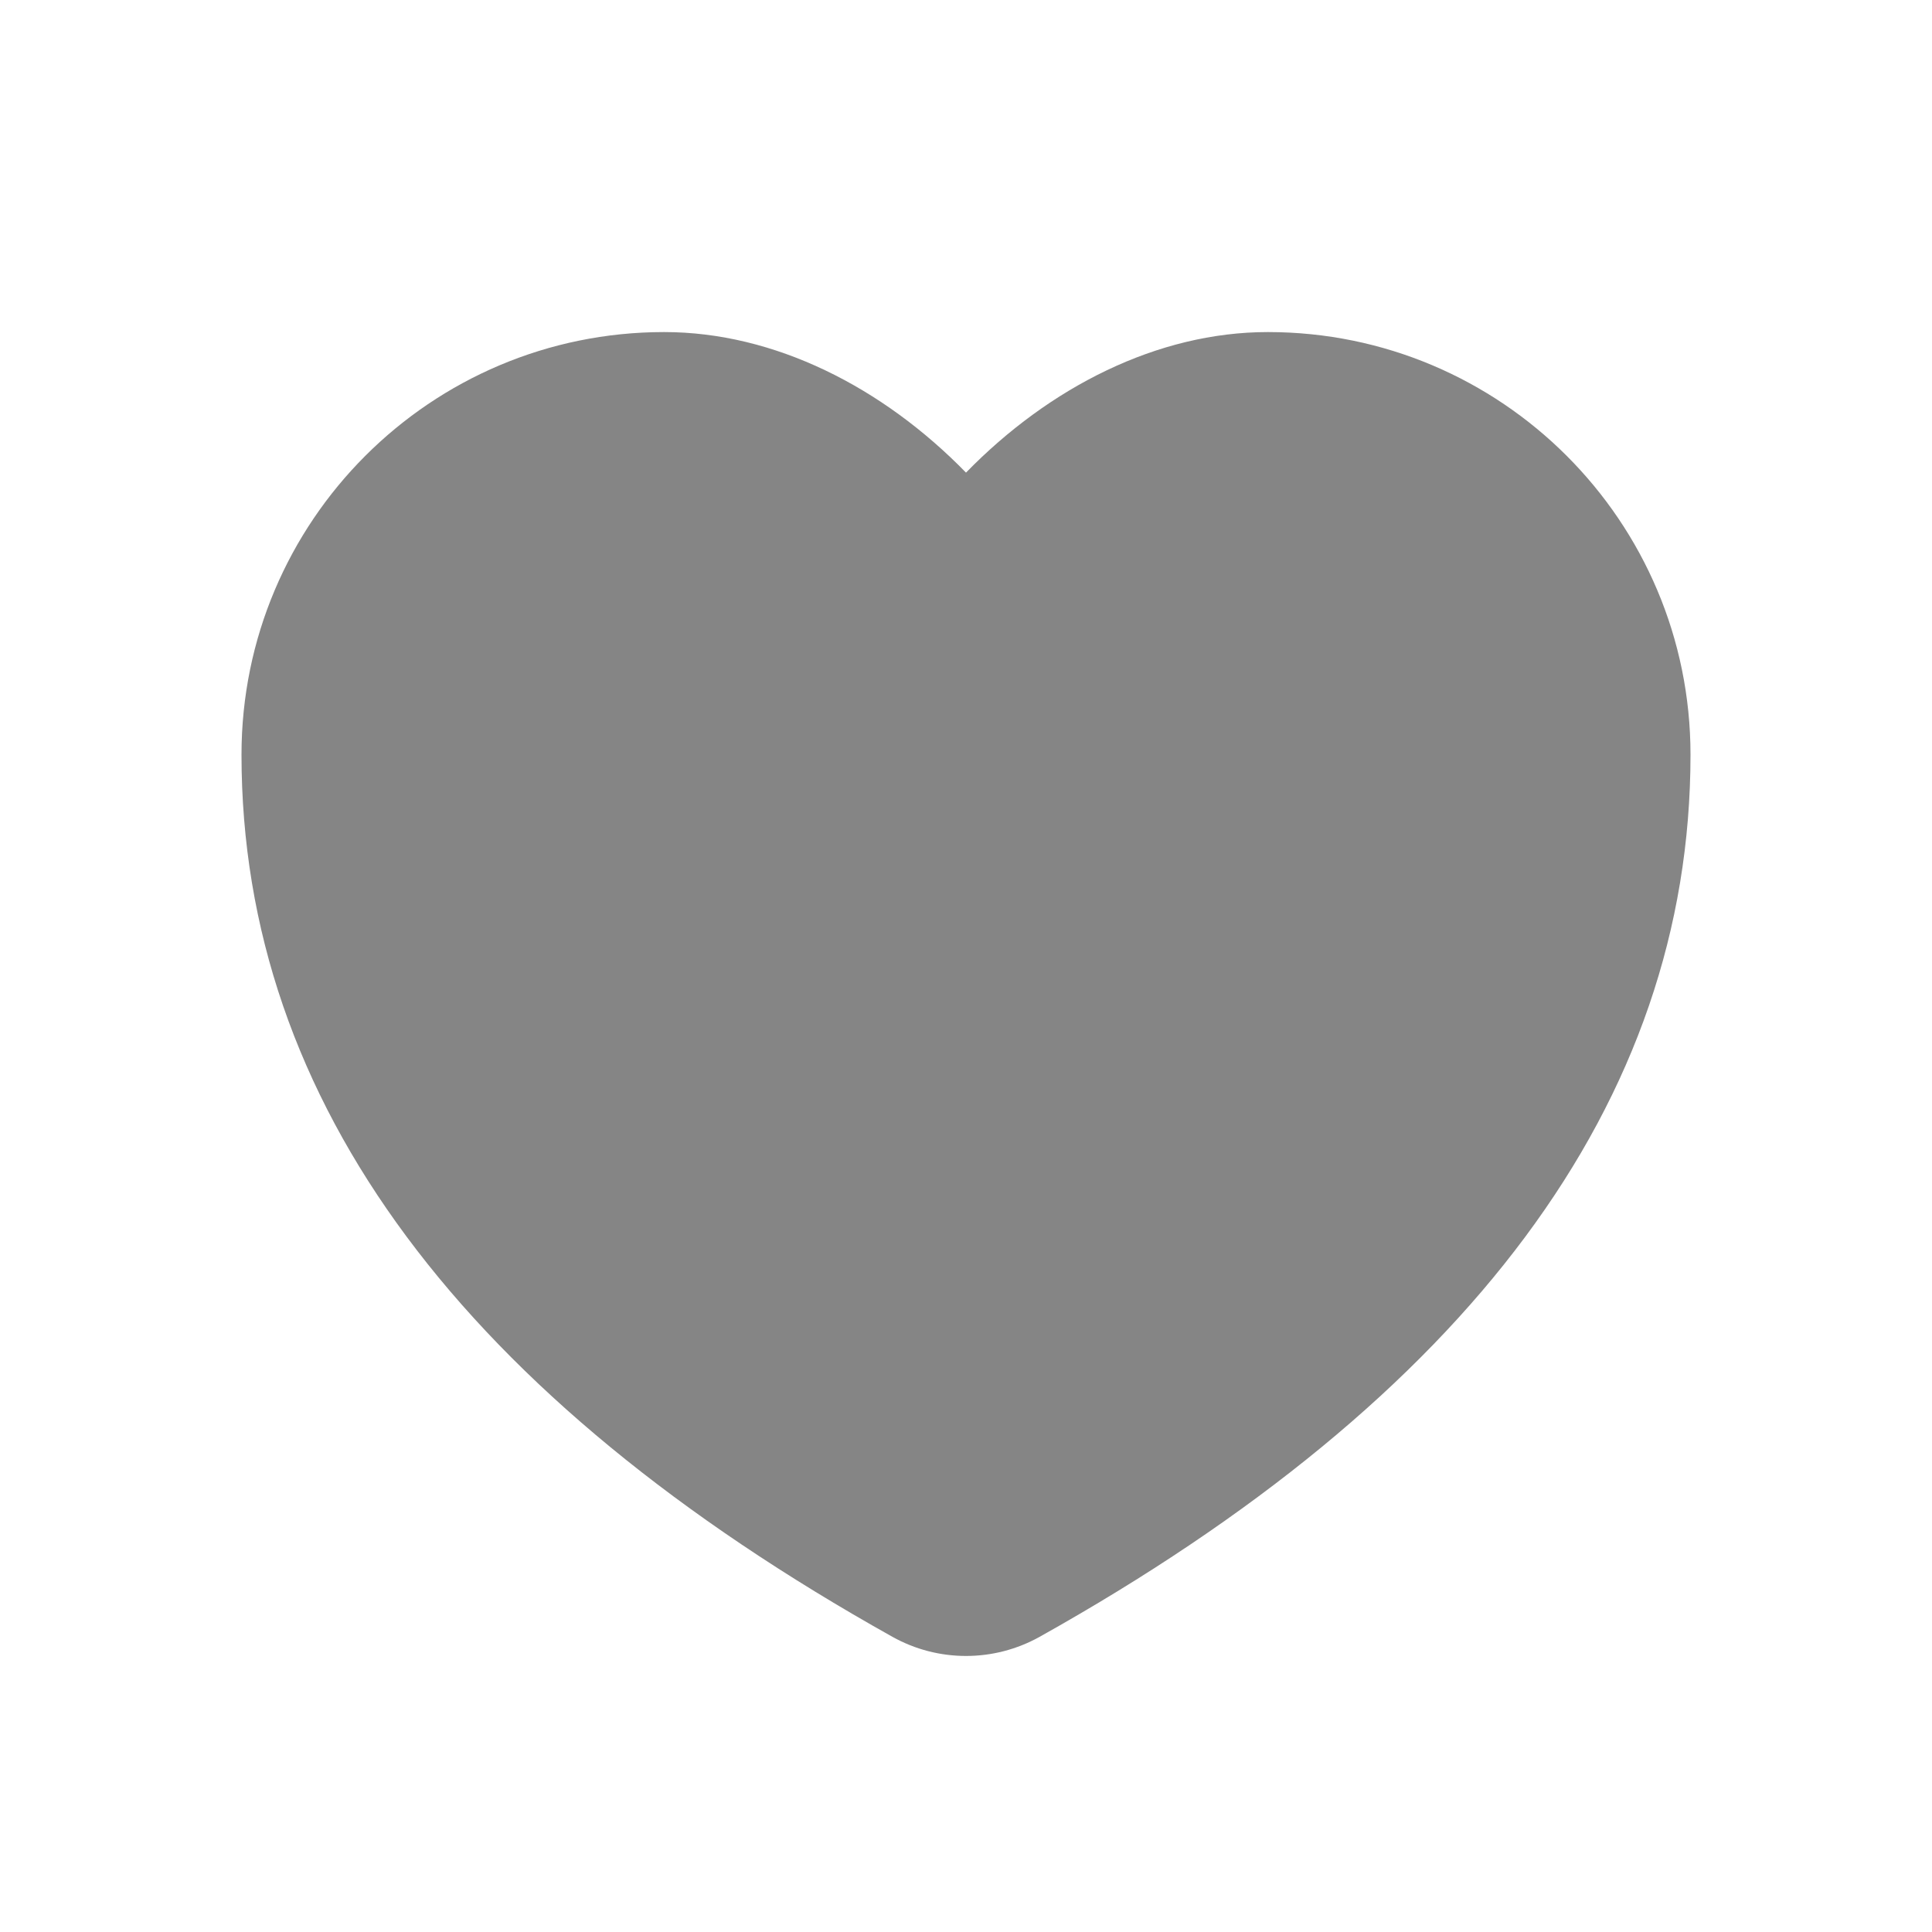
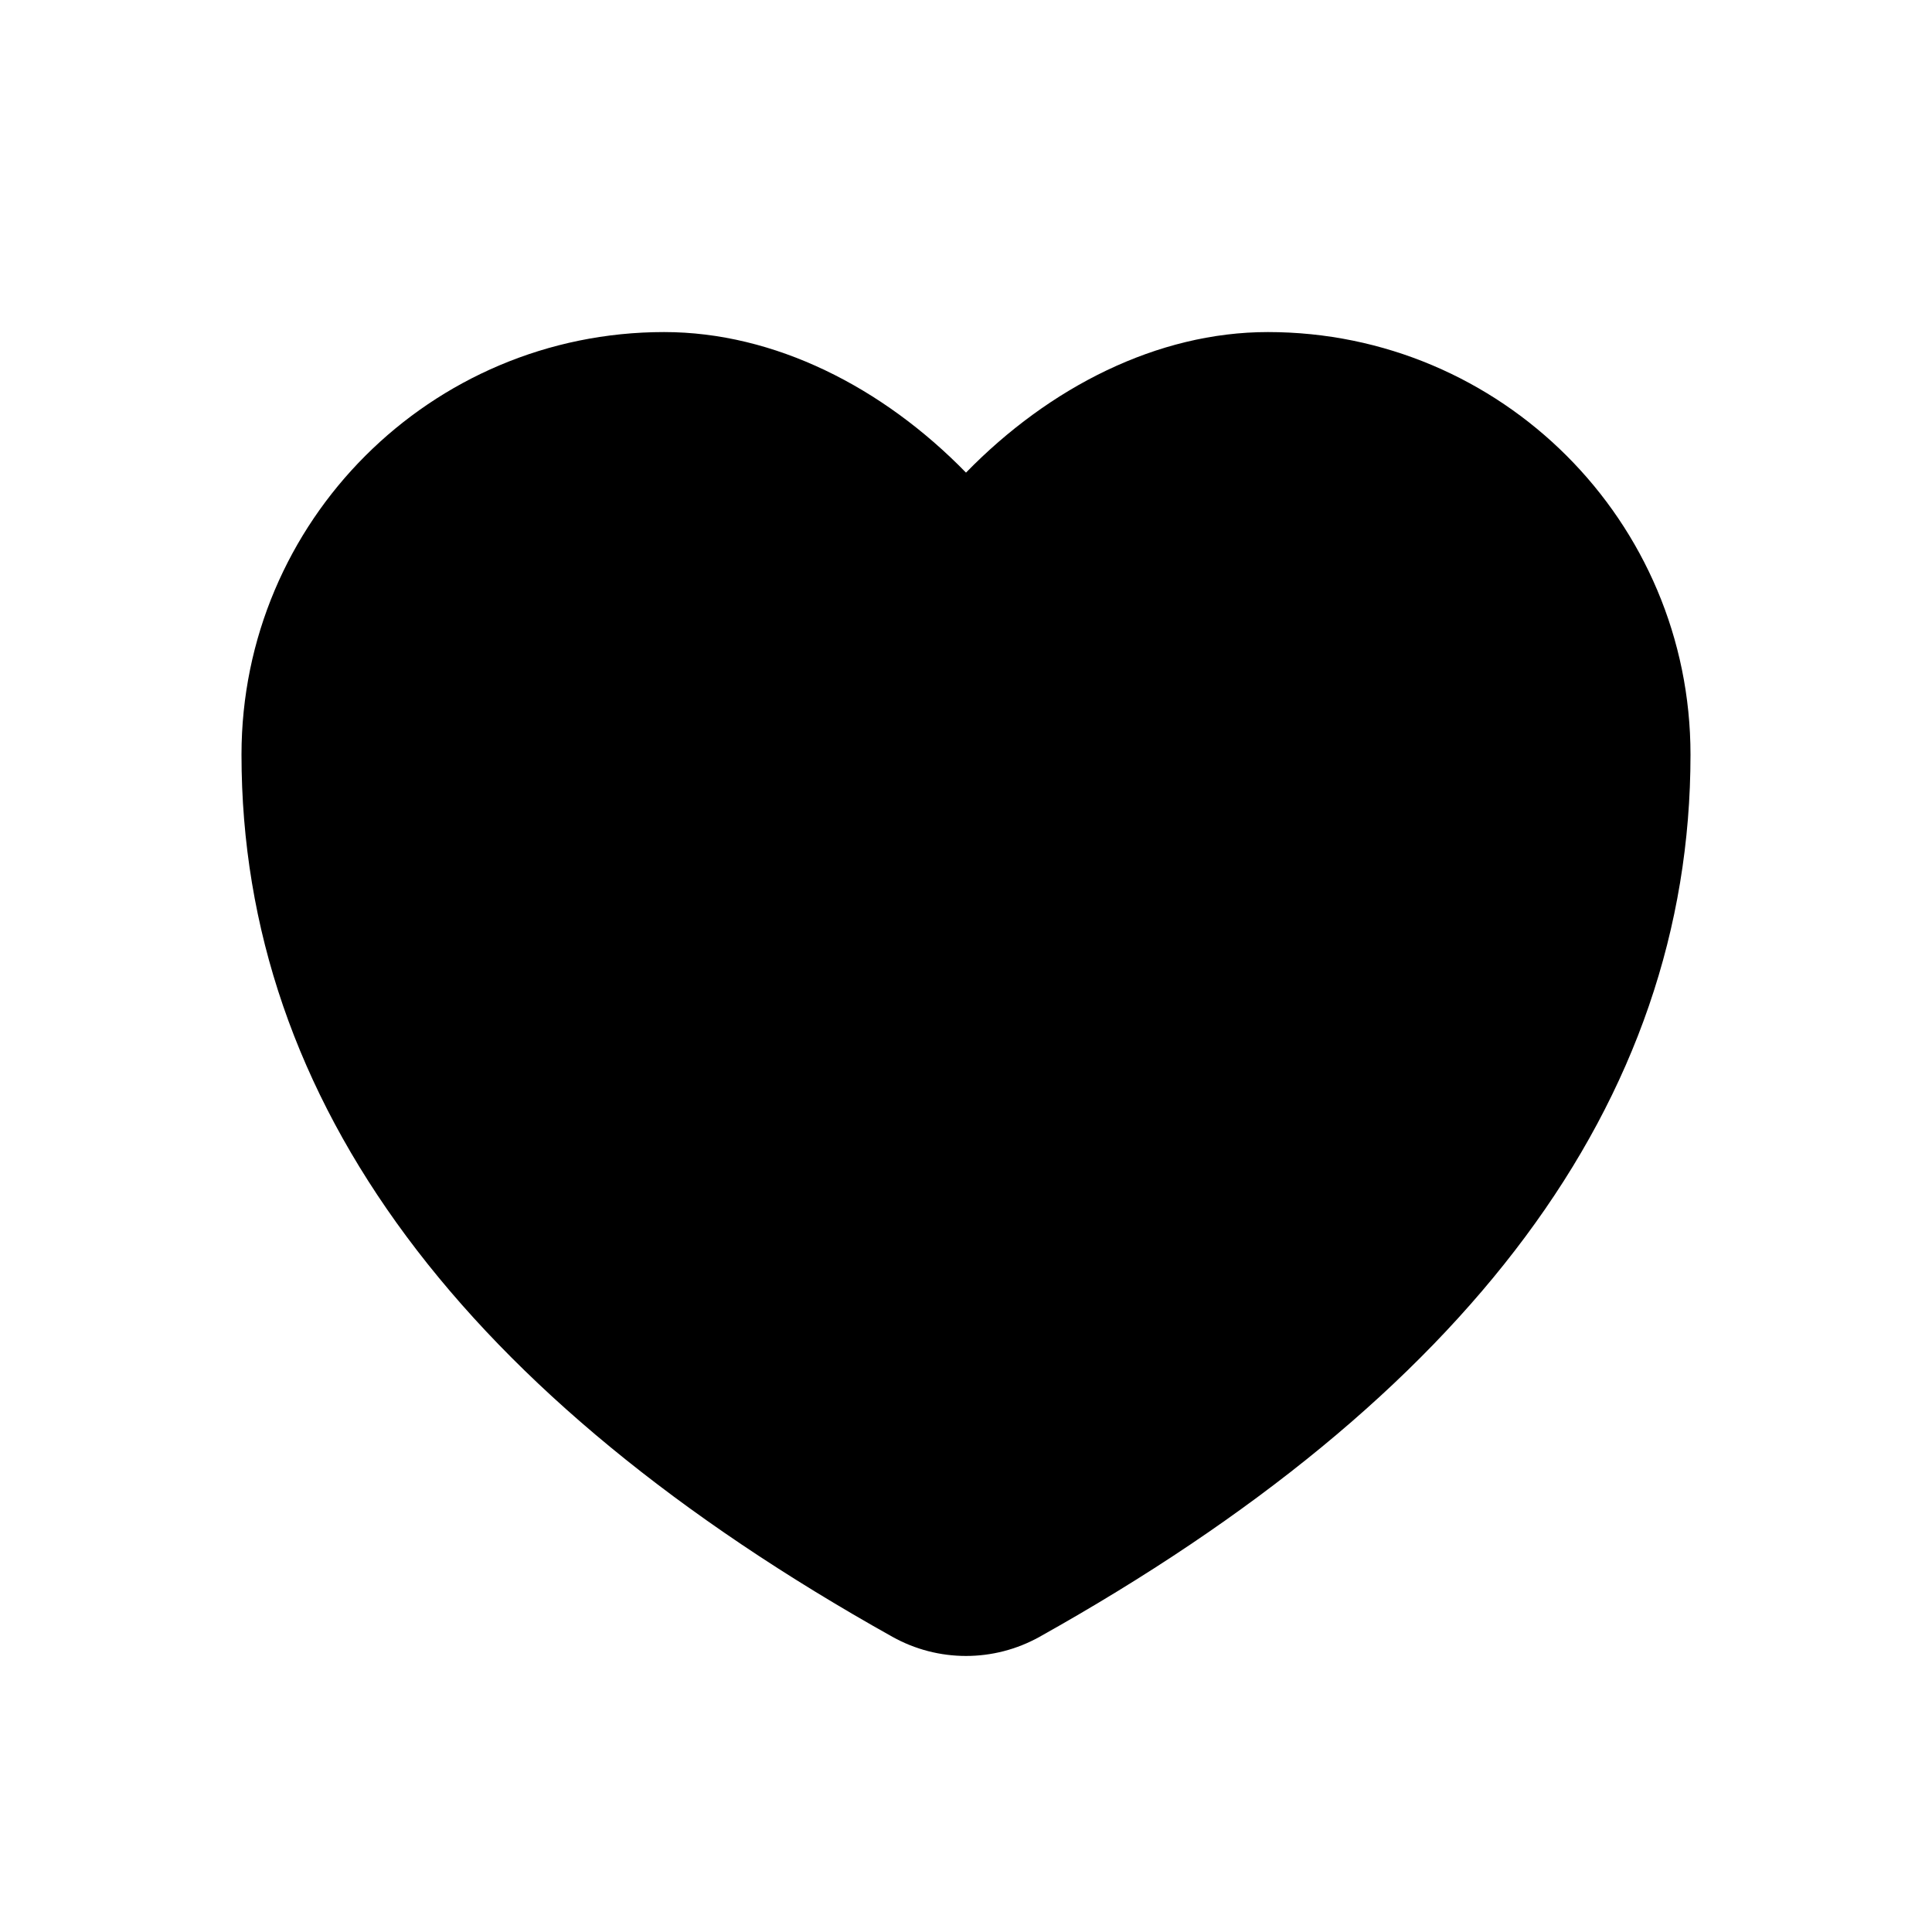
- <svg xmlns="http://www.w3.org/2000/svg" width="32" height="32" viewBox="0 0 32 32" fill="none">
-   <path fill-rule="evenodd" clip-rule="evenodd" d="M21 5.5C24.866 5.5 28 8.634 28 12.5C28 18.269 24.297 23.152 17.221 27.11C16.462 27.534 15.538 27.534 14.78 27.11C7.702 23.152 4 18.27 4 12.5C4 8.634 7.134 5.5 11 5.5C12.83 5.5 14.621 6.414 16 7.828C17.379 6.414 19.17 5.5 21 5.5Z" fill="#858585" />
+ <svg xmlns="http://www.w3.org/2000/svg" width="32" height="32" fill="none" viewBox="0 0 32 32">
+   <path fill-rule="evenodd" clip-rule="evenodd" d="M21 5.5a7 7 0 017 7c0 5.77-3.703 10.652-10.78 14.61a2.5 2.5 0 01-2.44 0C7.703 23.152 4 18.27 4 12.5a7 7 0 017-7c1.83 0 3.621.914 5 2.328C17.379 6.414 19.17 5.5 21 5.5z" fill="currentColor" />
</svg>
